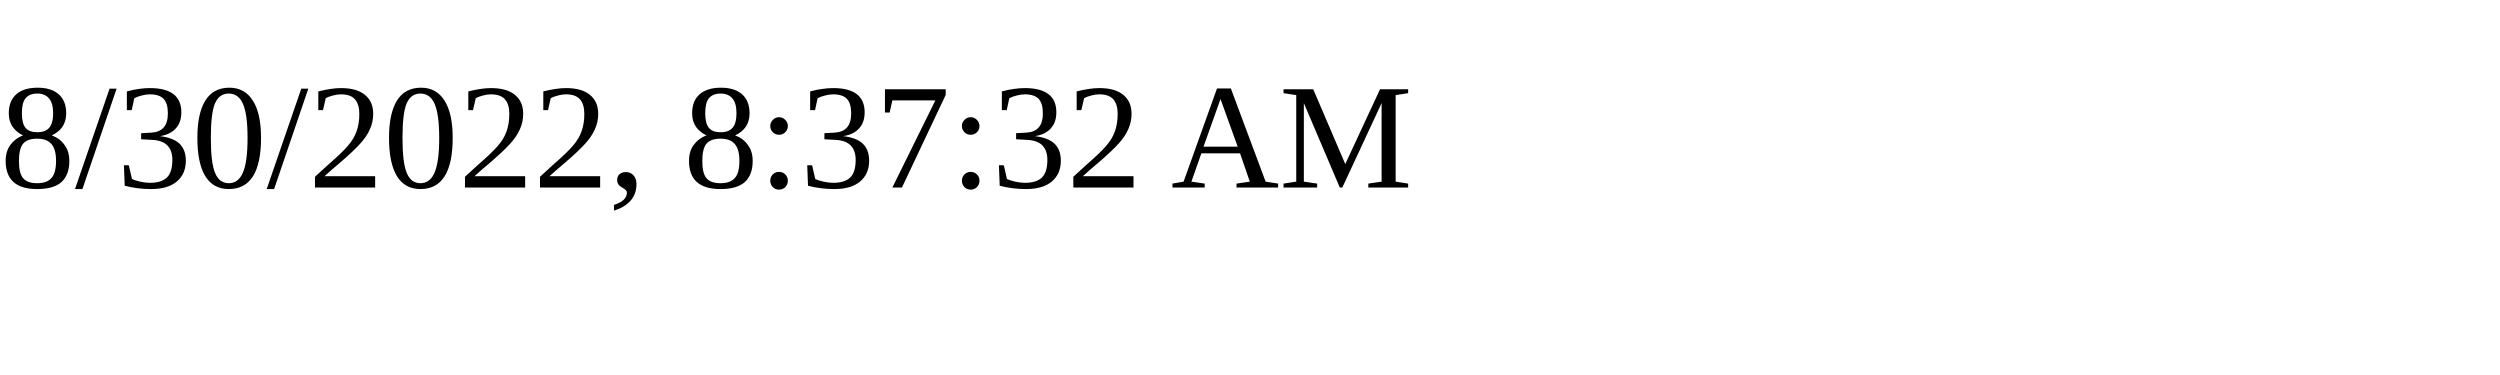
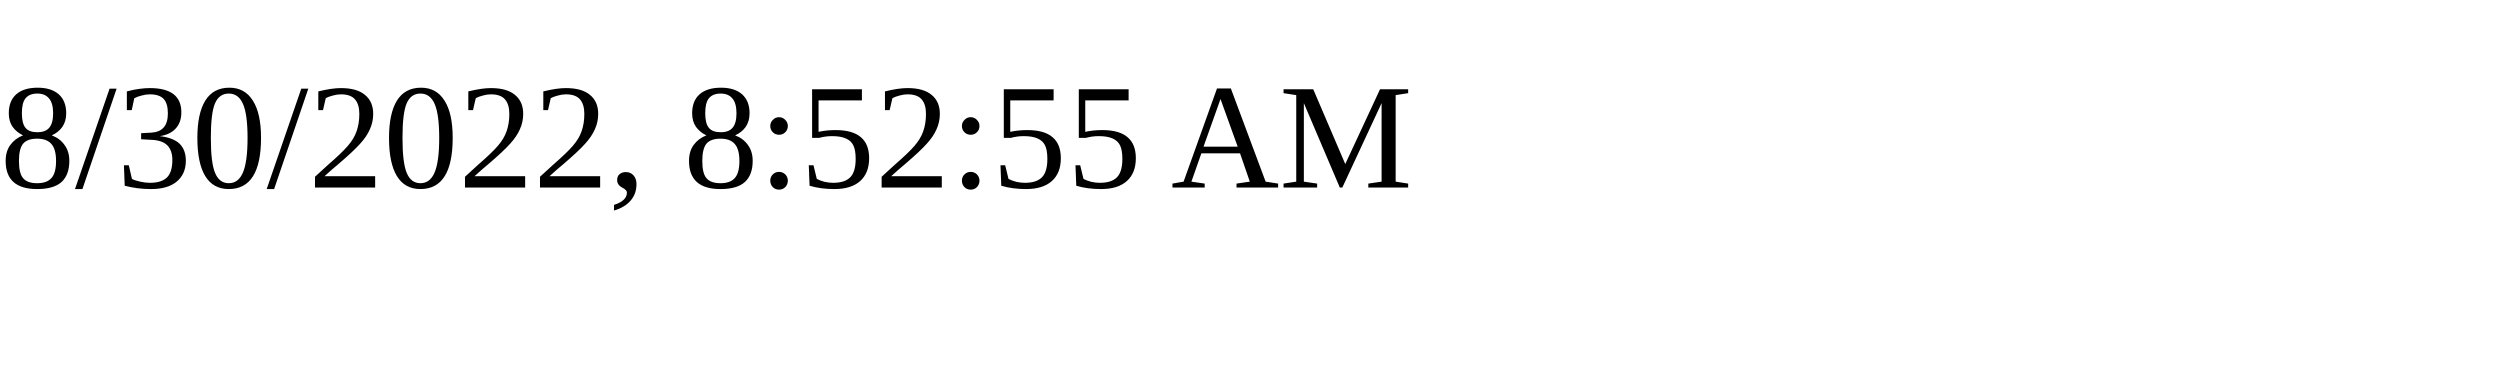
<svg xmlns="http://www.w3.org/2000/svg" height="30" width="200">
-   <text x="0" y="15">8/30/2022, 8:37:32 AM</text>
+   <text x="0" y="15">8/30/2022, 8:52:55 AM</text>
</svg>
